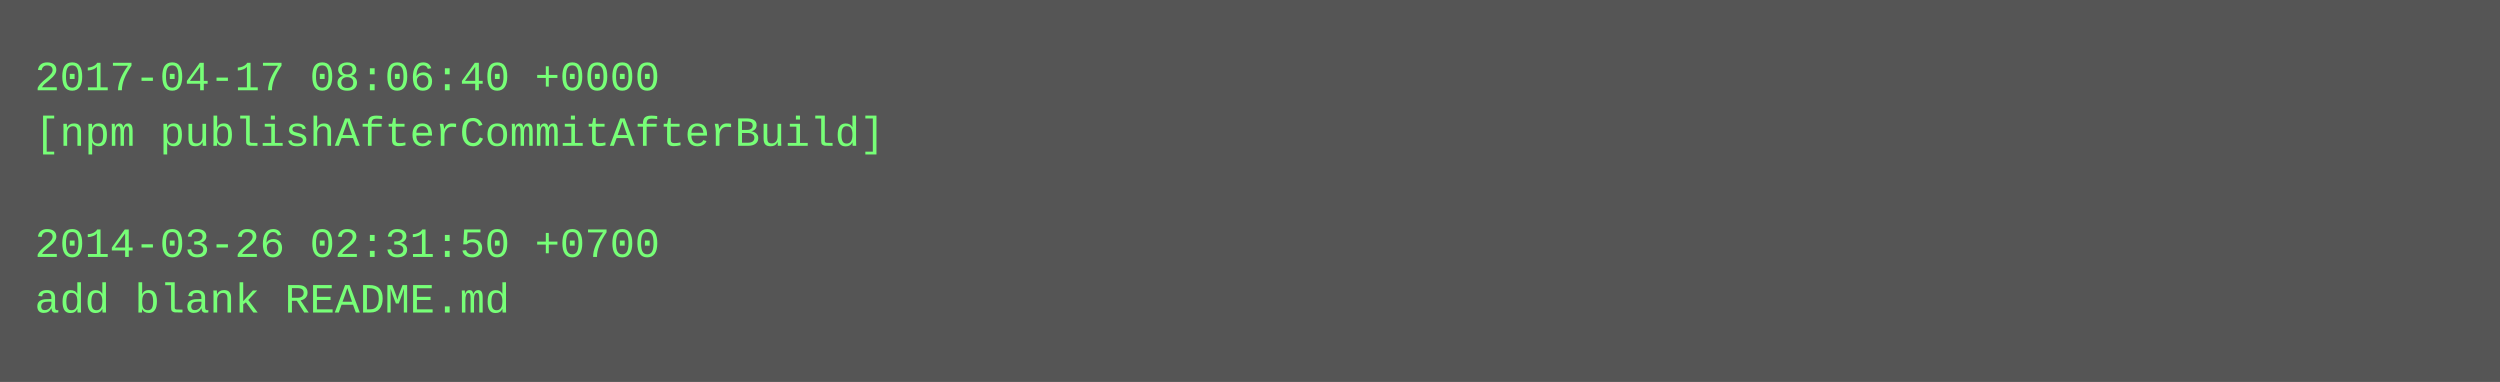
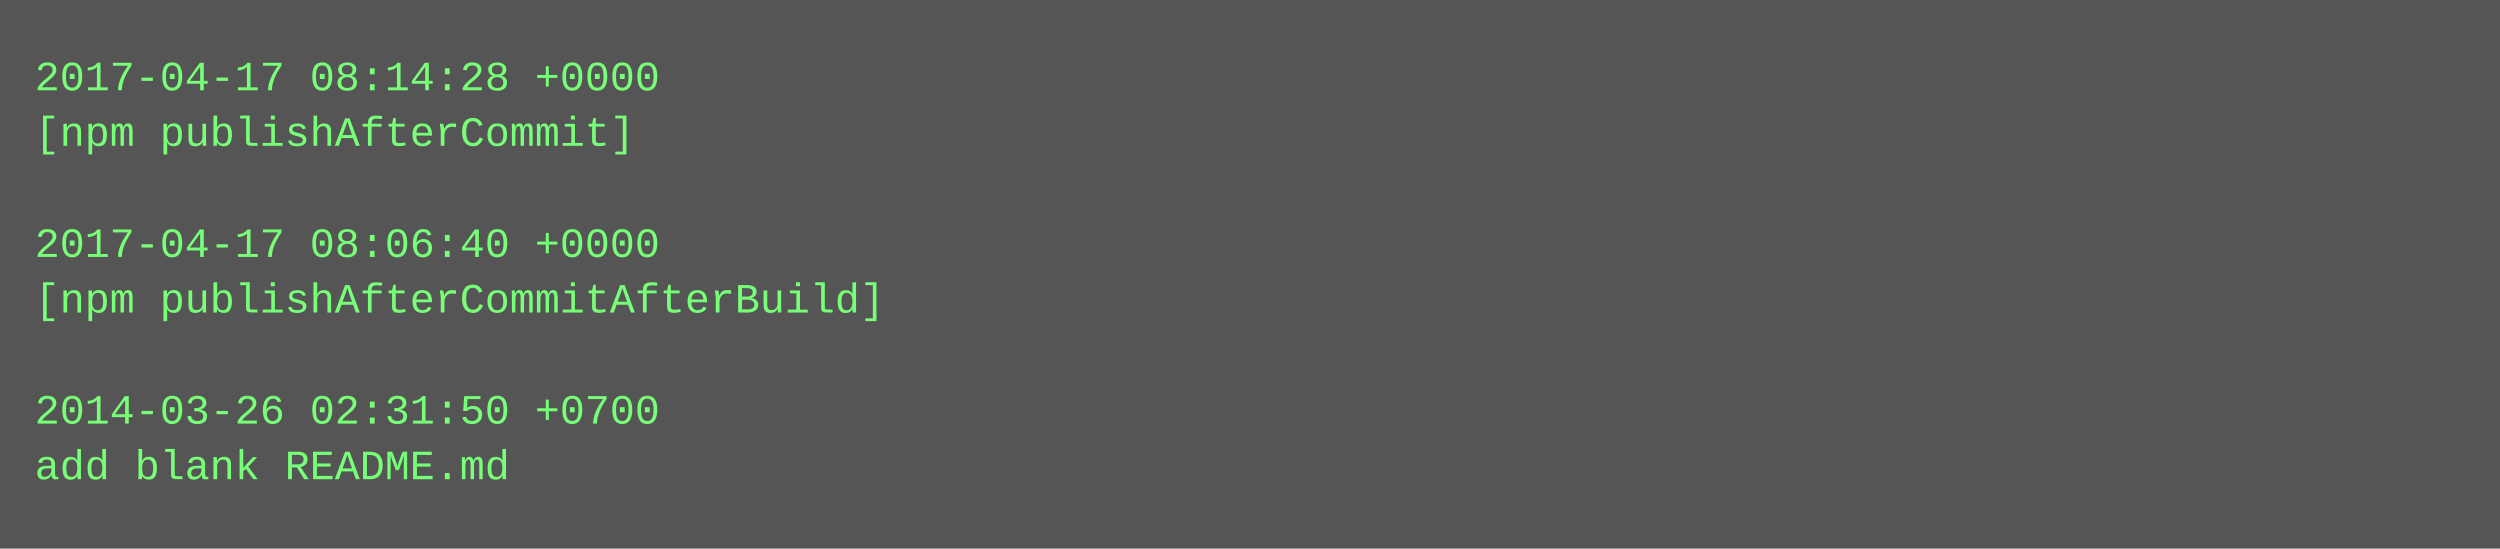
- <svg xmlns="http://www.w3.org/2000/svg" height="110" width="720">
-   <rect height="110" fill="#555" width="720" />
+ <svg xmlns="http://www.w3.org/2000/svg" height="158" width="720">
+   <rect height="158" fill="#555" width="720" />
  <text fill="#7f7" font-family="Courier New" font-size="12" xml:space="preserve">
-     <tspan x="10" y="26">2017-04-17 08:06:40 +0000</tspan>
-     <tspan x="10" y="42">[npm publishAfterCommitAfterBuild]</tspan>
+     <tspan x="10" y="26">2017-04-17 08:14:28 +0000</tspan>
+     <tspan x="10" y="42">[npm publishAfterCommit]</tspan>
    <tspan x="10" y="58" />
-     <tspan x="10" y="74">2014-03-26 02:31:50 +0700</tspan>
-     <tspan x="10" y="90">add blank README.md</tspan>
+     <tspan x="10" y="74">2017-04-17 08:06:40 +0000</tspan>
+     <tspan x="10" y="90">[npm publishAfterCommitAfterBuild]</tspan>
+     <tspan x="10" y="106" />
+     <tspan x="10" y="122">2014-03-26 02:31:50 +0700</tspan>
+     <tspan x="10" y="138">add blank README.md</tspan>
  </text>
</svg>
